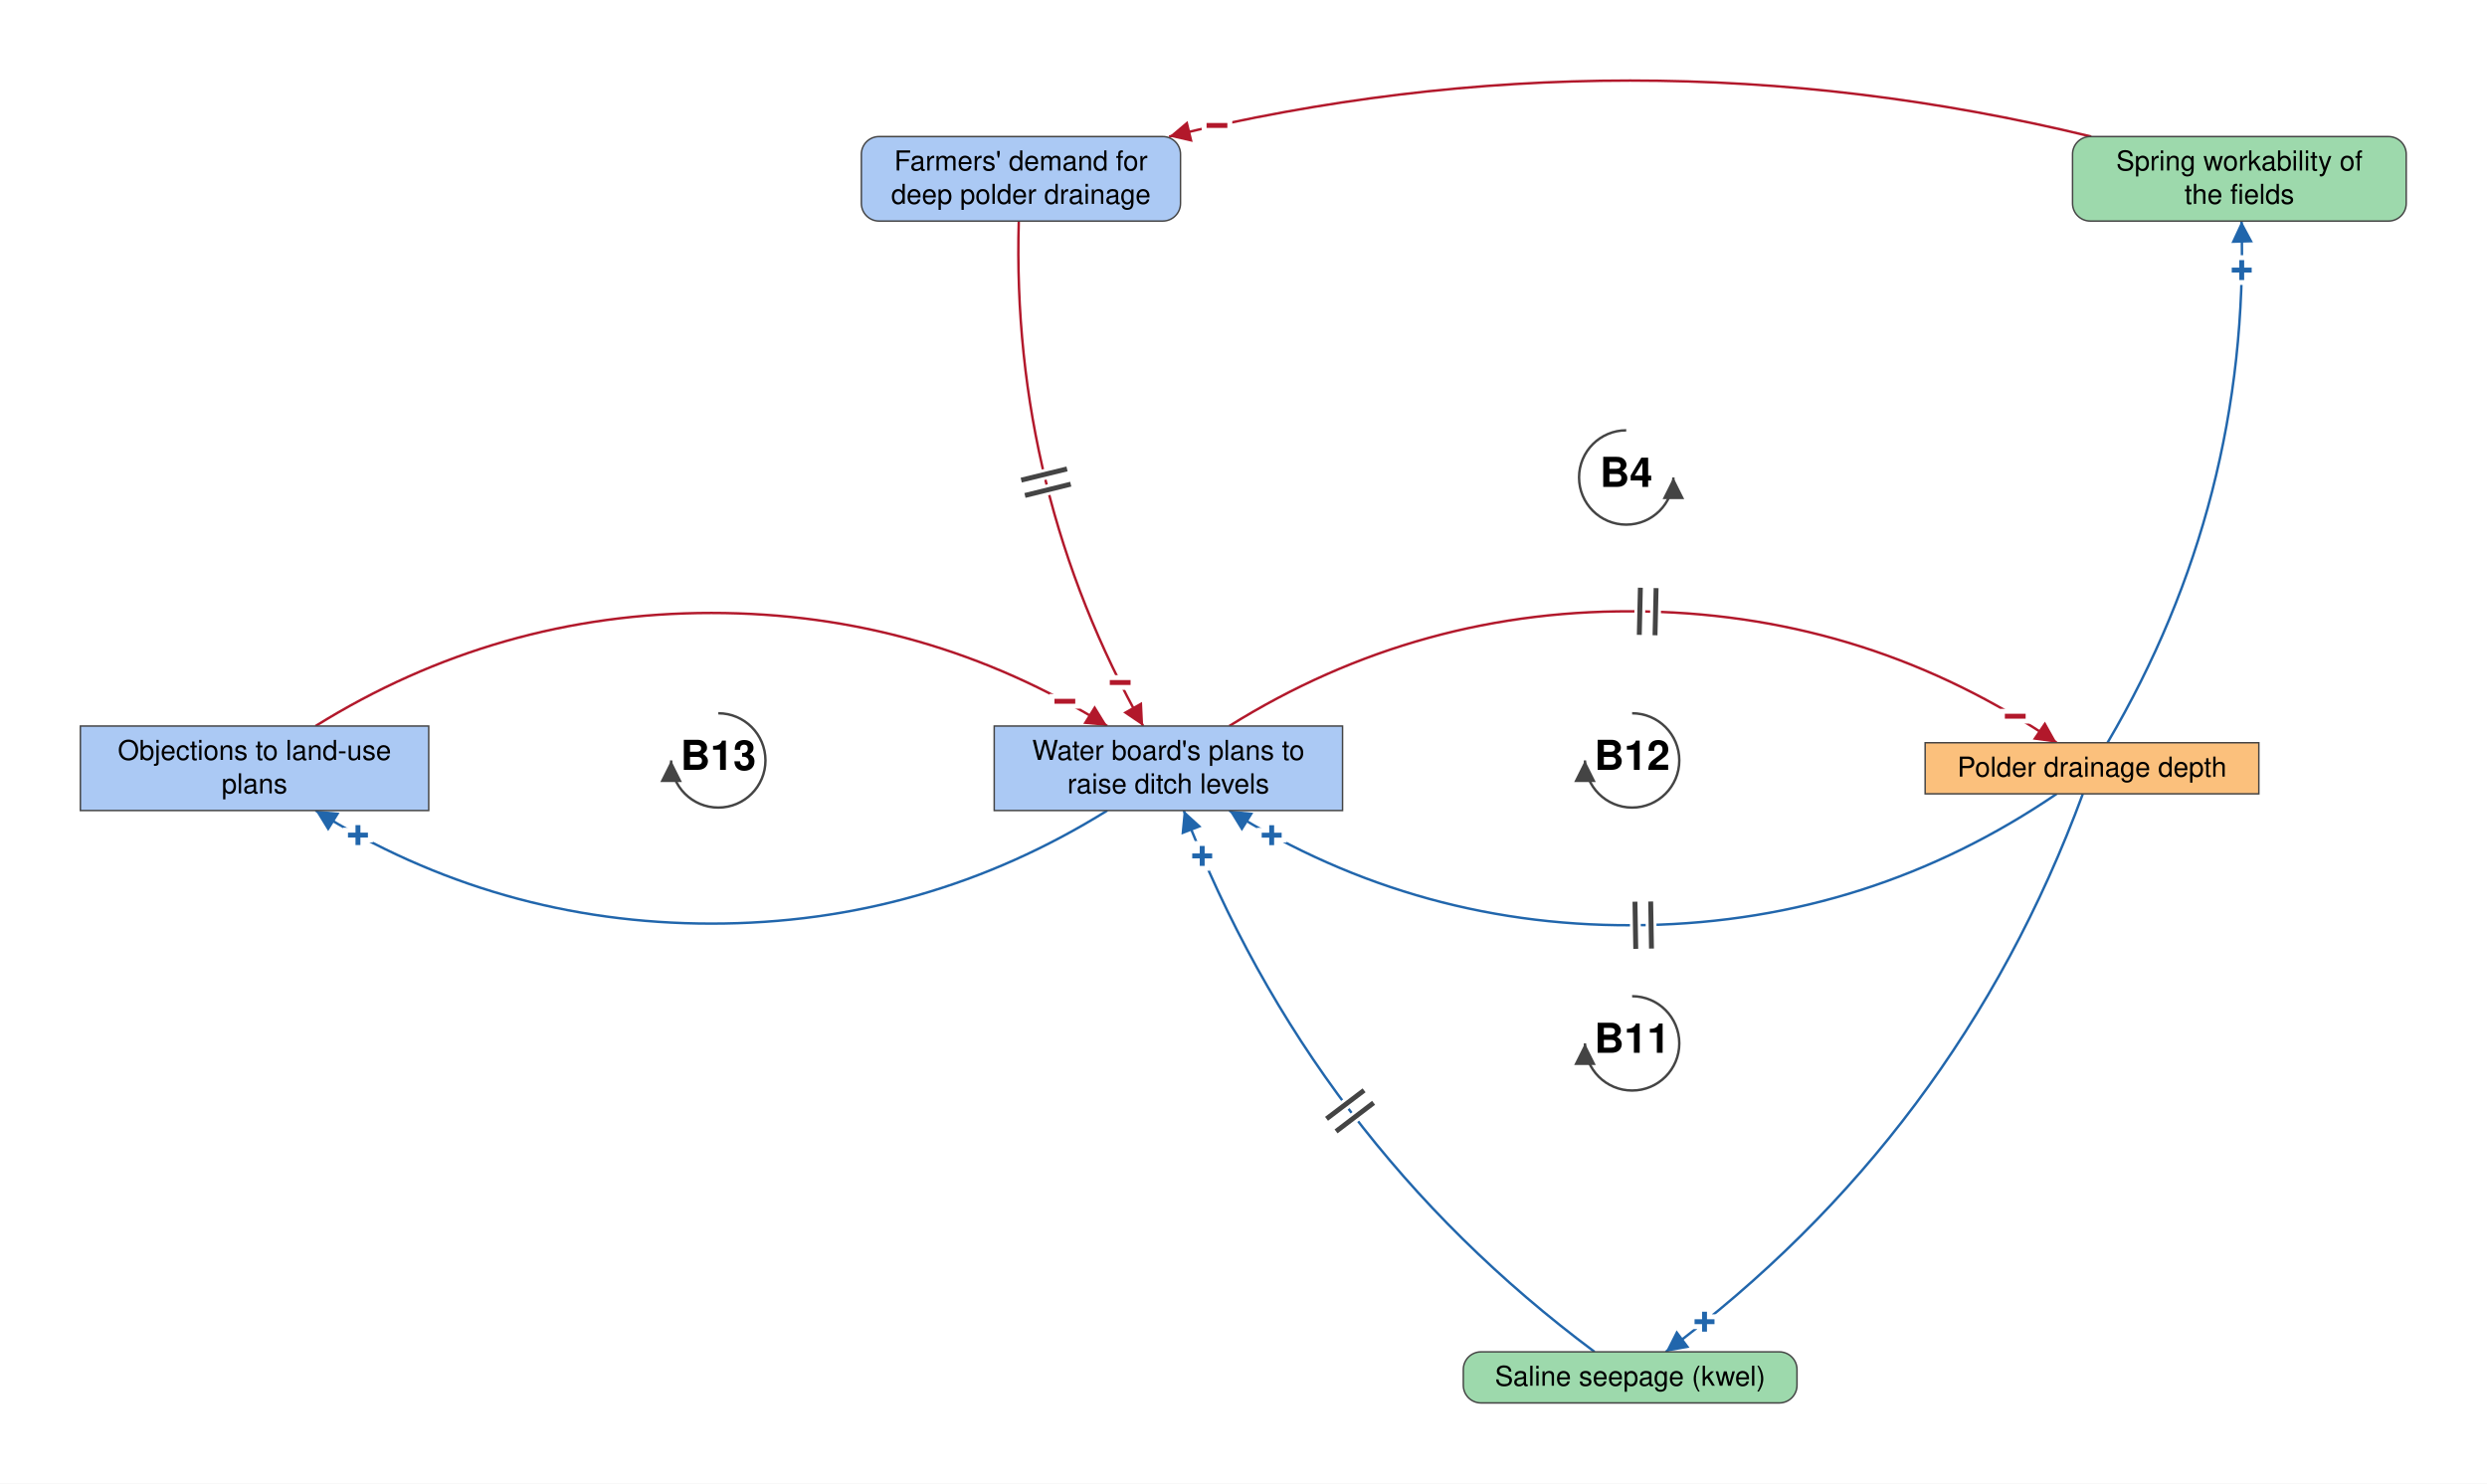
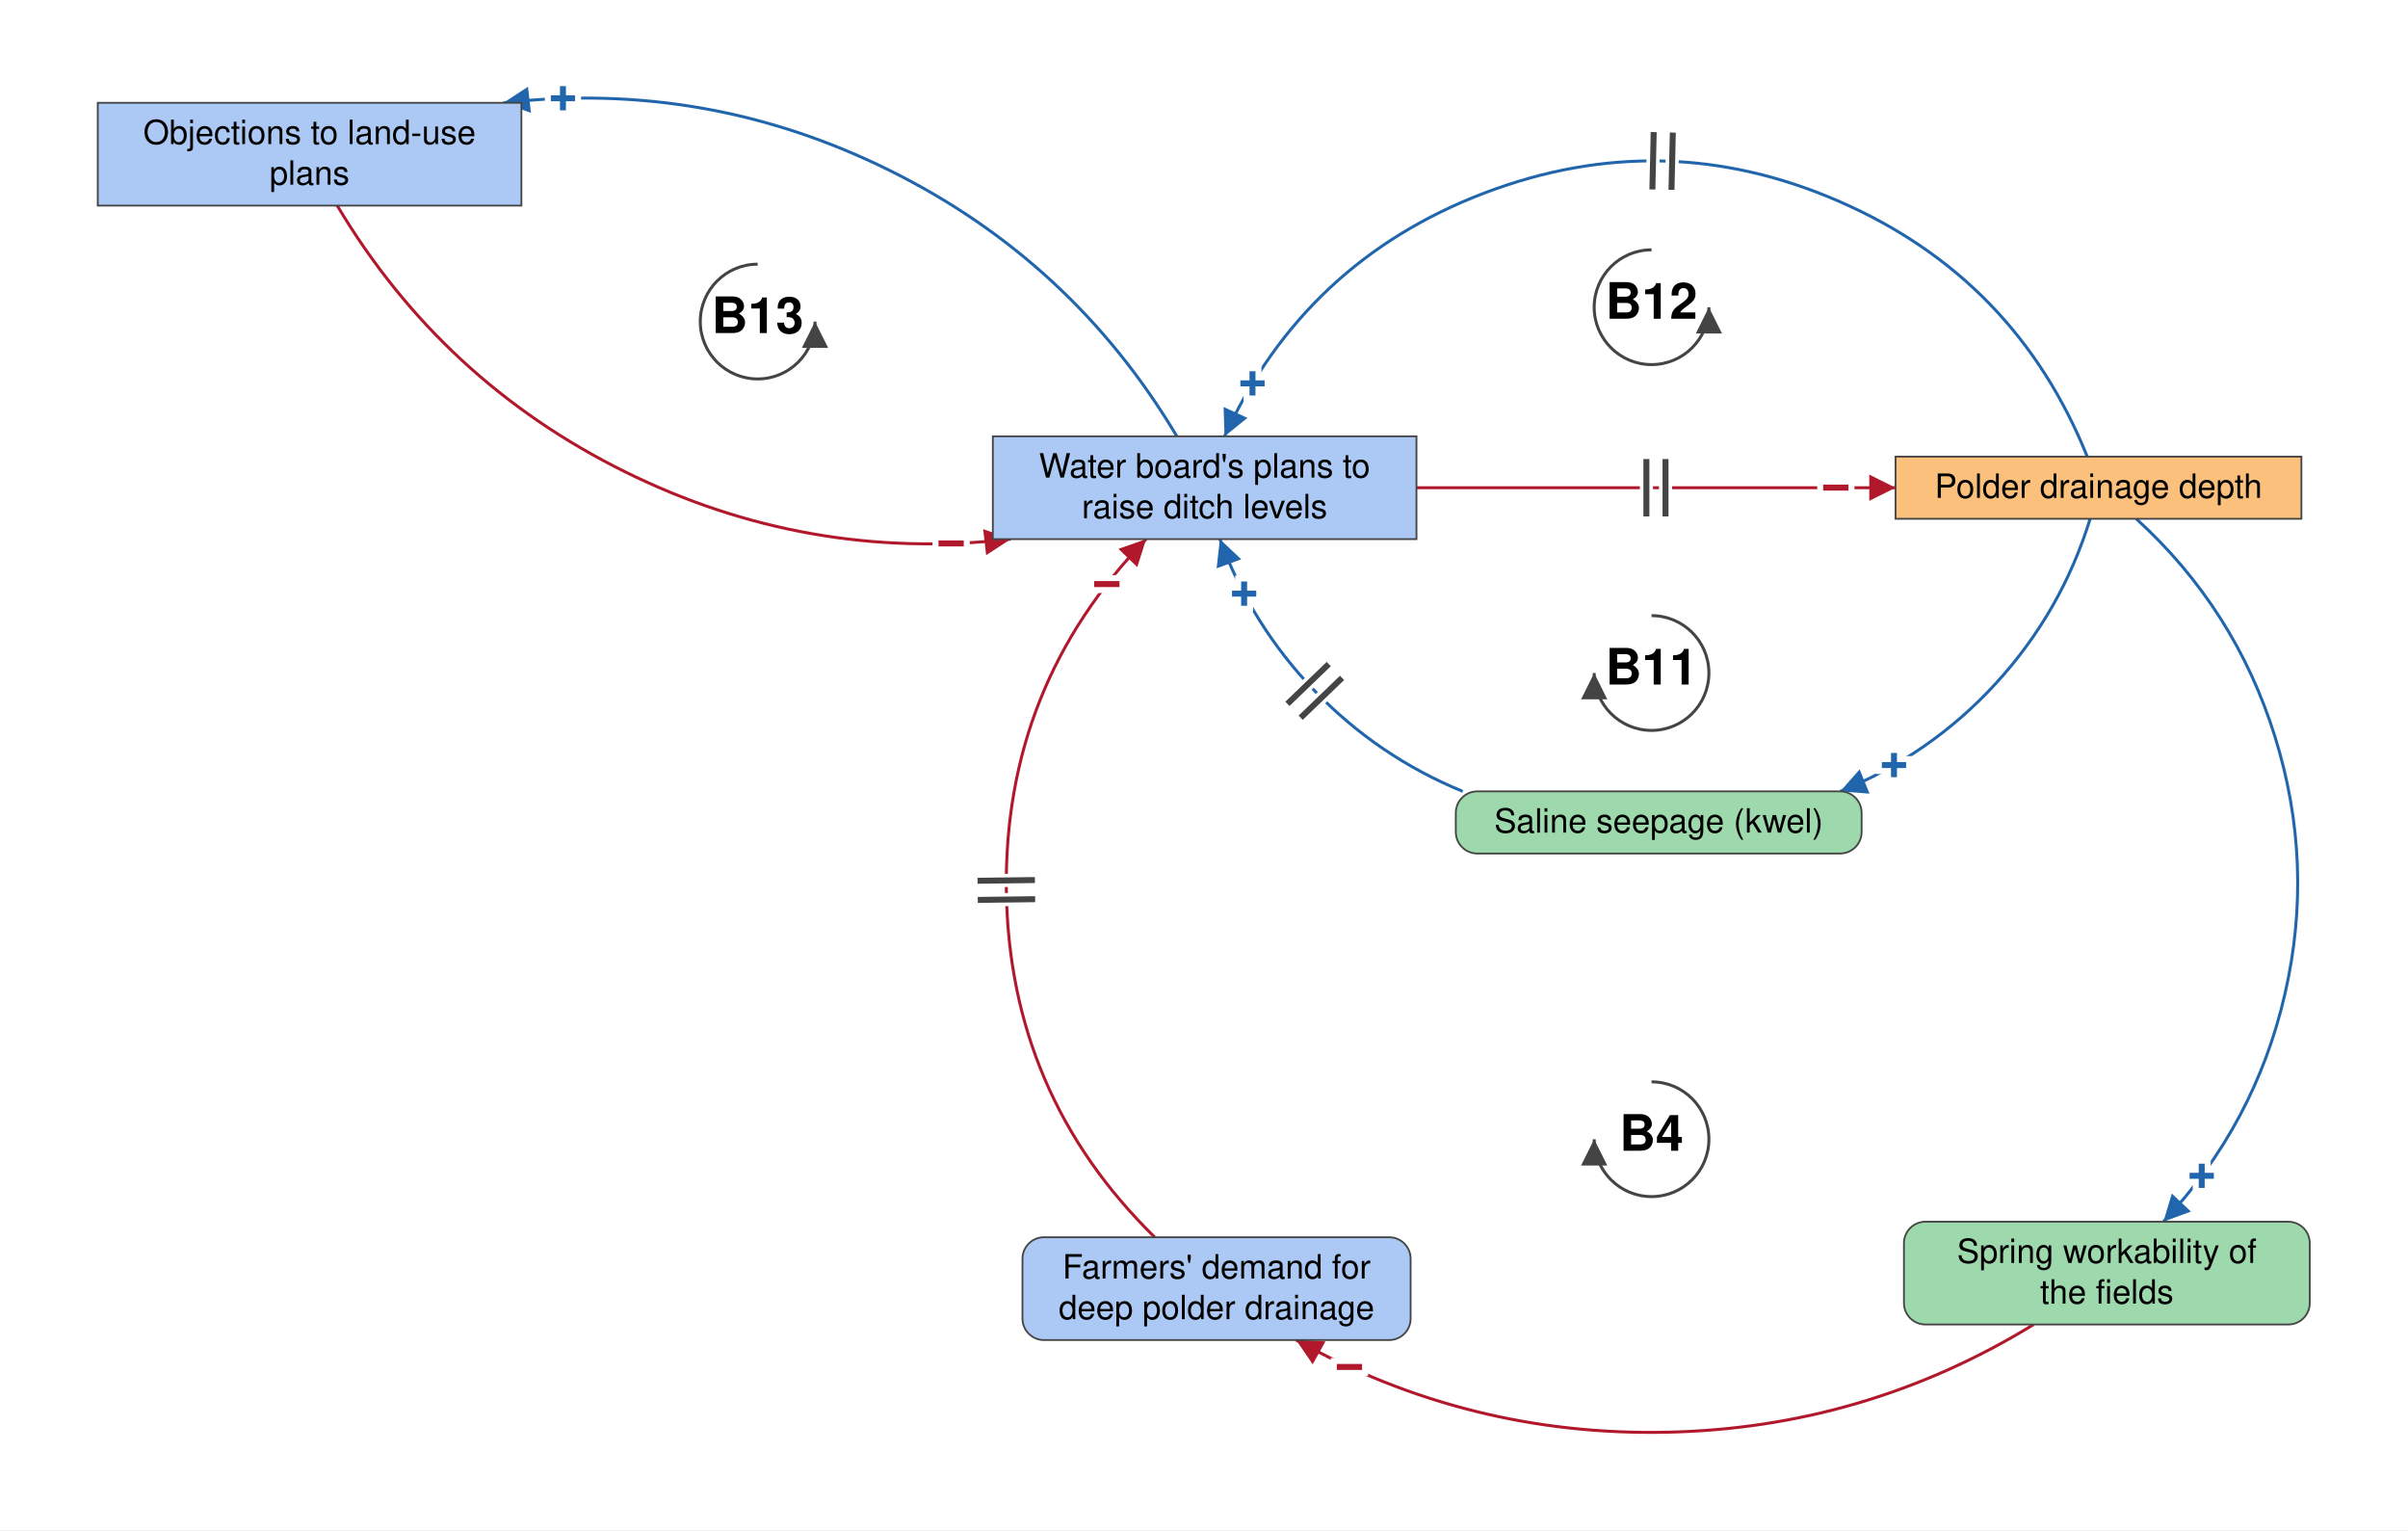
- <svg xmlns="http://www.w3.org/2000/svg" viewBox="-1659 -782 2531 1510" font-family="Helvetica Neue, Helvetica, Arial, sans-serif" font-size="28" fill="black">
+ <svg xmlns="http://www.w3.org/2000/svg" viewBox="-1382 -408 2015 1280" font-family="Helvetica Neue, Helvetica, Arial, sans-serif" font-size="28" fill="black">
  <defs>
    <marker id="arrow-plus" viewBox="0 0 10 10" refX="10" refY="5" markerWidth="22" markerHeight="22" markerUnits="userSpaceOnUse" orient="auto">
      <path d="M 0 0 L 10 5 L 0 10 z" fill="#2166AC" />
    </marker>
    <marker id="arrow-minus" viewBox="0 0 10 10" refX="10" refY="5" markerWidth="22" markerHeight="22" markerUnits="userSpaceOnUse" orient="auto">
      <path d="M 0 0 L 10 5 L 0 10 z" fill="#B2182B" />
    </marker>
    <marker id="arrow-grey" viewBox="0 0 10 10" refX="10" refY="5" markerWidth="22" markerHeight="22" markerUnits="userSpaceOnUse" orient="auto">
      <path d="M 0 0 L 10 5 L 0 10 z" fill="#444444" />
    </marker>
  </defs>
-   <rect x="-1659" y="-782" width="2531" height="1510" fill="white" />
+   <rect x="-1382" y="-408" width="2015" height="1280" fill="white" />
  <g class="links">
-     <g class="link" data-from="demand-for-deep-polder-drainage" data-to="plans-to-raise-ditch-levels" data-sign="-" data-delay="true" data-curvature="-0.16">
-       <path class="link-path" d="M -622.2 -557.0 Q -630.1 -282.5 -495.6 -43.0" fill="none" stroke="#B2182B" stroke-width="2.5" marker-end="url(#arrow-minus)" />
-       <text class="sign" x="-519.0" y="-87.2" text-anchor="middle" dominant-baseline="central" font-size="42" font-weight="bold" fill="#B2182B" stroke="white" stroke-width="10" paint-order="stroke">−</text>
-       <path class="delay-cut" d="M -573.1 -304.7 L -619.7 -293.3 M -569.3 -289.2 L -615.9 -277.7" stroke="white" stroke-width="11" fill="none" />
-       <path class="delay" d="M -573.1 -304.7 L -619.7 -293.3 M -569.3 -289.2 L -615.9 -277.7" stroke="#444444" stroke-width="5" fill="none" />
+     <g class="link" data-from="demand-for-deep-polder-drainage" data-to="plans-to-raise-ditch-levels" data-sign="-" data-delay="true" data-curvature="0.51">
+       <path class="link-path" d="M -415.7 627.0 Q -537.8 507.4 -539.9 336.5 Q -542.0 165.6 -422.9 43.0" fill="none" stroke="#B2182B" stroke-width="2.5" marker-end="url(#arrow-minus)" />
+       <text class="sign" x="-455.8" y="80.7" text-anchor="middle" dominant-baseline="central" font-size="42" font-weight="bold" fill="#B2182B" stroke="white" stroke-width="10" paint-order="stroke">−</text>
+       <path class="delay-cut" d="M -563.8 344.8 L -515.8 344.2 M -564.0 328.8 L -516.0 328.2" stroke="white" stroke-width="11" fill="none" />
+       <path class="delay" d="M -563.8 344.8 L -515.8 344.2 M -564.0 328.8 L -516.0 328.2" stroke="#444444" stroke-width="5" fill="none" />
    </g>
-     <g class="link" data-from="plans-to-raise-ditch-levels" data-to="polder-drainage-depth" data-sign="-" data-delay="true" data-curvature="0.34">
-       <path class="link-path" d="M -408.0 -43.0 Q -213.6 -164.3 15.6 -159.6 Q 244.7 -155.0 434.1 -26.0" fill="none" stroke="#B2182B" stroke-width="2.5" marker-end="url(#arrow-minus)" />
-       <text class="sign" x="391.9" y="-52.9" text-anchor="middle" dominant-baseline="central" font-size="42" font-weight="bold" fill="#B2182B" stroke="white" stroke-width="10" paint-order="stroke">−</text>
-       <path class="delay-cut" d="M 10.4 -183.8 L 9.3 -135.8 M 26.4 -183.4 L 25.3 -135.4" stroke="white" stroke-width="11" fill="none" />
-       <path class="delay" d="M 10.4 -183.8 L 9.3 -135.8 M 26.4 -183.4 L 25.3 -135.4" stroke="#444444" stroke-width="5" fill="none" />
+     <g class="link" data-from="plans-to-raise-ditch-levels" data-to="polder-drainage-depth" data-sign="-" data-delay="true" data-curvature="0">
+       <path class="link-path" d="M -196.8 0.0 Q 3.7 0.0 204.2 0.0" fill="none" stroke="#B2182B" stroke-width="2.5" marker-end="url(#arrow-minus)" />
+       <text class="sign" x="154.2" y="0.0" text-anchor="middle" dominant-baseline="central" font-size="42" font-weight="bold" fill="#B2182B" stroke="white" stroke-width="10" paint-order="stroke">−</text>
+       <path class="delay-cut" d="M -4.3 -24.0 L -4.3 24.0 M 11.7 -24.0 L 11.7 24.0" stroke="white" stroke-width="11" fill="none" />
+       <path class="delay" d="M -4.3 -24.0 L -4.3 24.0 M 11.7 -24.0 L 11.7 24.0" stroke="#444444" stroke-width="5" fill="none" />
    </g>
-     <g class="link" data-from="polder-drainage-depth" data-to="spring-workability-of-the-fields" data-sign="+" data-delay="false" data-curvature="-0.16">
-       <path class="link-path" d="M 485.8 -26.0 Q 630.4 -271.9 622.2 -557.0" fill="none" stroke="#2166AC" stroke-width="2.5" marker-end="url(#arrow-plus)" />
-       <text class="sign" x="622.4" y="-507.0" text-anchor="middle" dominant-baseline="central" font-size="42" font-weight="bold" fill="#2166AC" stroke="white" stroke-width="10" paint-order="stroke">+</text>
+     <g class="link" data-from="polder-drainage-depth" data-to="spring-workability-of-the-fields" data-sign="+" data-delay="false" data-curvature="0.496">
+       <path class="link-path" d="M 405.6 26.0 Q 488.3 101.3 521.6 208.0 Q 555.0 314.7 530.0 423.6 Q 504.9 532.6 428.3 614.0" fill="none" stroke="#2166AC" stroke-width="2.5" marker-end="url(#arrow-plus)" />
+       <text class="sign" x="460.4" y="575.7" text-anchor="middle" dominant-baseline="central" font-size="42" font-weight="bold" fill="#2166AC" stroke="white" stroke-width="10" paint-order="stroke">+</text>
    </g>
-     <g class="link" data-from="spring-workability-of-the-fields" data-to="demand-for-deep-polder-drainage" data-sign="-" data-delay="false" data-curvature="-0.16">
-       <path class="link-path" d="M 469.2 -643.0 Q -0.0 -757.0 -469.2 -643.0" fill="none" stroke="#B2182B" stroke-width="2.5" marker-end="url(#arrow-minus)" />
-       <text class="sign" x="-420.5" y="-654.2" text-anchor="middle" dominant-baseline="central" font-size="42" font-weight="bold" fill="#B2182B" stroke="white" stroke-width="10" paint-order="stroke">−</text>
+     <g class="link" data-from="spring-workability-of-the-fields" data-to="demand-for-deep-polder-drainage" data-sign="-" data-delay="false" data-curvature="0.34">
+       <path class="link-path" d="M 319.7 700.0 Q 178.5 786.6 12.9 790.1 Q -152.7 793.6 -297.4 713.0" fill="none" stroke="#B2182B" stroke-width="2.5" marker-end="url(#arrow-minus)" />
+       <text class="sign" x="-252.8" y="735.6" text-anchor="middle" dominant-baseline="central" font-size="42" font-weight="bold" fill="#B2182B" stroke="white" stroke-width="10" paint-order="stroke">−</text>
    </g>
-     <g class="link" data-from="polder-drainage-depth" data-to="saline-seepage-kwel" data-sign="+" data-delay="false" data-curvature="0.16">
-       <path class="link-path" d="M 460.7 26.0 Q 332.7 373.0 36.2 594.0" fill="none" stroke="#2166AC" stroke-width="2.5" marker-end="url(#arrow-plus)" />
-       <text class="sign" x="75.7" y="563.4" text-anchor="middle" dominant-baseline="central" font-size="42" font-weight="bold" fill="#2166AC" stroke="white" stroke-width="10" paint-order="stroke">+</text>
+     <g class="link" data-from="polder-drainage-depth" data-to="saline-seepage-kwel" data-sign="+" data-delay="false" data-curvature="0.363">
+       <path class="link-path" d="M 367.0 26.0 Q 343.1 103.7 288.2 163.6 Q 233.3 223.5 157.9 254.0" fill="none" stroke="#2166AC" stroke-width="2.5" marker-end="url(#arrow-plus)" />
+       <text class="sign" x="202.9" y="232.1" text-anchor="middle" dominant-baseline="central" font-size="42" font-weight="bold" fill="#2166AC" stroke="white" stroke-width="10" paint-order="stroke">+</text>
    </g>
-     <g class="link" data-from="saline-seepage-kwel" data-to="plans-to-raise-ditch-levels" data-sign="+" data-delay="true" data-curvature="0.16">
-       <path class="link-path" d="M -36.2 594.0 Q -324.8 378.9 -454.3 43.0" fill="none" stroke="#2166AC" stroke-width="2.5" marker-end="url(#arrow-plus)" />
-       <text class="sign" x="-435.5" y="89.3" text-anchor="middle" dominant-baseline="central" font-size="42" font-weight="bold" fill="#2166AC" stroke="white" stroke-width="10" paint-order="stroke">+</text>
-       <path class="delay-cut" d="M -299.3 369.6 L -261.1 340.5 M -309.0 356.8 L -270.8 327.8" stroke="white" stroke-width="11" fill="none" />
-       <path class="delay" d="M -299.3 369.6 L -261.1 340.5 M -309.0 356.8 L -270.8 327.8" stroke="#444444" stroke-width="5" fill="none" />
+     <g class="link" data-from="saline-seepage-kwel" data-to="plans-to-raise-ditch-levels" data-sign="+" data-delay="true" data-curvature="0.37">
+       <path class="link-path" d="M -158.0 254.0 Q -228.8 225.0 -281.9 169.9 Q -334.9 114.8 -361.2 43.0" fill="none" stroke="#2166AC" stroke-width="2.5" marker-end="url(#arrow-plus)" />
+       <text class="sign" x="-340.9" y="88.7" text-anchor="middle" dominant-baseline="central" font-size="42" font-weight="bold" fill="#2166AC" stroke="white" stroke-width="10" paint-order="stroke">+</text>
+       <path class="delay-cut" d="M -293.6 192.4 L -259.0 159.1 M -304.7 180.8 L -270.1 147.5" stroke="white" stroke-width="11" fill="none" />
+       <path class="delay" d="M -293.6 192.4 L -259.0 159.1 M -304.7 180.8 L -270.1 147.5" stroke="#444444" stroke-width="5" fill="none" />
    </g>
-     <g class="link" data-from="polder-drainage-depth" data-to="plans-to-raise-ditch-levels" data-sign="+" data-delay="true" data-curvature="0.34">
-       <path class="link-path" d="M 434.1 26.0 Q 244.7 155.0 15.6 159.6 Q -213.6 164.3 -408.0 43.0" fill="none" stroke="#2166AC" stroke-width="2.5" marker-end="url(#arrow-plus)" />
-       <text class="sign" x="-364.8" y="68.2" text-anchor="middle" dominant-baseline="central" font-size="42" font-weight="bold" fill="#2166AC" stroke="white" stroke-width="10" paint-order="stroke">+</text>
-       <path class="delay-cut" d="M 21.7 183.5 L 20.9 135.6 M 5.7 183.8 L 4.9 135.8" stroke="white" stroke-width="11" fill="none" />
-       <path class="delay" d="M 21.7 183.5 L 20.9 135.6 M 5.7 183.8 L 4.9 135.8" stroke="#444444" stroke-width="5" fill="none" />
+     <g class="link" data-from="polder-drainage-depth" data-to="plans-to-raise-ditch-levels" data-sign="+" data-delay="true" data-curvature="-0.728">
+       <path class="link-path" d="M 364.6 -26.0 Q 304.6 -175.1 157.3 -239.4 Q 10.0 -303.7 -140.2 -246.4 Q -290.3 -189.1 -357.3 -43.0" fill="none" stroke="#2166AC" stroke-width="2.5" marker-end="url(#arrow-plus)" />
+       <text class="sign" x="-333.9" y="-87.2" text-anchor="middle" dominant-baseline="central" font-size="42" font-weight="bold" fill="#2166AC" stroke="white" stroke-width="10" paint-order="stroke">+</text>
+       <path class="delay-cut" d="M 16.7 -249.2 L 17.8 -297.1 M 0.7 -249.5 L 1.8 -297.5" stroke="white" stroke-width="11" fill="none" />
+       <path class="delay" d="M 16.7 -249.2 L 17.8 -297.1 M 0.7 -249.5 L 1.8 -297.5" stroke="#444444" stroke-width="5" fill="none" />
    </g>
-     <g class="link" data-from="plans-to-raise-ditch-levels" data-to="policy-resistance-legal-delays" data-sign="+" data-delay="false" data-curvature="0.34">
-       <path class="link-path" d="M -532.1 43.0 Q -717.1 158.1 -935.0 158.1 Q -1152.9 158.1 -1337.9 43.0" fill="none" stroke="#2166AC" stroke-width="2.5" marker-end="url(#arrow-plus)" />
-       <text class="sign" x="-1294.7" y="68.1" text-anchor="middle" dominant-baseline="central" font-size="42" font-weight="bold" fill="#2166AC" stroke="white" stroke-width="10" paint-order="stroke">+</text>
+     <g class="link" data-from="plans-to-raise-ditch-levels" data-to="policy-resistance-legal-delays" data-sign="+" data-delay="false" data-curvature="-0.4">
+       <path class="link-path" d="M -397.2 -43.0 Q -484.7 -189.8 -637.9 -265.6 Q -791.0 -341.4 -960.8 -322.0" fill="none" stroke="#2166AC" stroke-width="2.5" marker-end="url(#arrow-plus)" />
+       <text class="sign" x="-910.9" y="-325.7" text-anchor="middle" dominant-baseline="central" font-size="42" font-weight="bold" fill="#2166AC" stroke="white" stroke-width="10" paint-order="stroke">+</text>
    </g>
-     <g class="link" data-from="policy-resistance-legal-delays" data-to="plans-to-raise-ditch-levels" data-sign="-" data-delay="false" data-curvature="0.34">
-       <path class="link-path" d="M -1337.9 -43.0 Q -1152.9 -158.1 -935.0 -158.1 Q -717.1 -158.1 -532.1 -43.0" fill="none" stroke="#B2182B" stroke-width="2.5" marker-end="url(#arrow-minus)" />
-       <text class="sign" x="-575.3" y="-68.1" text-anchor="middle" dominant-baseline="central" font-size="42" font-weight="bold" fill="#B2182B" stroke="white" stroke-width="10" paint-order="stroke">−</text>
+     <g class="link" data-from="policy-resistance-legal-delays" data-to="plans-to-raise-ditch-levels" data-sign="-" data-delay="false" data-curvature="-0.4">
+       <path class="link-path" d="M -1099.8 -236.0 Q -1012.3 -89.2 -859.1 -13.4 Q -706.0 62.4 -536.2 43.0" fill="none" stroke="#B2182B" stroke-width="2.5" marker-end="url(#arrow-minus)" />
+       <text class="sign" x="-586.1" y="46.7" text-anchor="middle" dominant-baseline="central" font-size="42" font-weight="bold" fill="#B2182B" stroke="white" stroke-width="10" paint-order="stroke">−</text>
    </g>
  </g>
  <g class="elements">
    <g class="element" data-id="plans-to-raise-ditch-levels" data-domain="Social" data-type="Stock" data-adaptive="false">
-       <rect x="-647.2" y="-43.0" width="354.5" height="86.0" rx="0" fill="#ABC9F4" stroke="#444444" stroke-width="1.5" />
-       <text x="-470.0" y="-8.5" text-anchor="middle">Water board's plans to</text>
-       <text x="-470.0" y="25.5" text-anchor="middle">raise ditch levels</text>
+       <rect x="-551.2" y="-43.0" width="354.5" height="86.0" rx="0" fill="#ABC9F4" stroke="#444444" stroke-width="1.5" />
+       <text x="-374.0" y="-8.5" text-anchor="middle">Water board's plans to</text>
+       <text x="-374.0" y="25.5" text-anchor="middle">raise ditch levels</text>
    </g>
    <g class="element" data-id="polder-drainage-depth" data-domain="Technological" data-type="Stock" data-adaptive="false">
-       <rect x="300.2" y="-26.0" width="339.6" height="52.0" rx="0" fill="#FBC07C" stroke="#444444" stroke-width="1.5" />
-       <text x="470.0" y="8.5" text-anchor="middle">Polder drainage depth</text>
+       <rect x="204.2" y="-26.0" width="339.6" height="52.0" rx="0" fill="#FBC07C" stroke="#444444" stroke-width="1.5" />
+       <text x="374.0" y="8.5" text-anchor="middle">Polder drainage depth</text>
    </g>
    <g class="element" data-id="spring-workability-of-the-fields" data-domain="Ecological" data-type="Auxiliary" data-adaptive="false">
-       <rect x="450.2" y="-643.0" width="339.6" height="86.0" rx="18" fill="#9DD9AC" stroke="#444444" stroke-width="1.5" />
-       <text x="620.0" y="-608.5" text-anchor="middle">Spring workability of</text>
-       <text x="620.0" y="-574.5" text-anchor="middle">the fields</text>
+       <rect x="211.2" y="614.0" width="339.6" height="86.0" rx="18" fill="#9DD9AC" stroke="#444444" stroke-width="1.5" />
+       <text x="381.0" y="648.5" text-anchor="middle">Spring workability of</text>
+       <text x="381.0" y="682.5" text-anchor="middle">the fields</text>
    </g>
    <g class="element" data-id="demand-for-deep-polder-drainage" data-domain="Social" data-type="Auxiliary" data-adaptive="false">
-       <rect x="-782.4" y="-643.0" width="324.8" height="86.0" rx="18" fill="#ABC9F4" stroke="#444444" stroke-width="1.5" />
-       <text x="-620.0" y="-608.5" text-anchor="middle">Farmers' demand for</text>
-       <text x="-620.0" y="-574.5" text-anchor="middle">deep polder drainage</text>
+       <rect x="-526.4" y="627.0" width="324.8" height="86.0" rx="18" fill="#ABC9F4" stroke="#444444" stroke-width="1.5" />
+       <text x="-364.0" y="661.5" text-anchor="middle">Farmers' demand for</text>
+       <text x="-364.0" y="695.5" text-anchor="middle">deep polder drainage</text>
    </g>
    <g class="element" data-id="saline-seepage-kwel" data-domain="Ecological" data-type="Auxiliary" data-adaptive="false">
-       <rect x="-169.8" y="594.0" width="339.6" height="52.0" rx="18" fill="#9DD9AC" stroke="#444444" stroke-width="1.5" />
-       <text x="0.0" y="628.5" text-anchor="middle">Saline seepage (kwel)</text>
+       <rect x="-163.8" y="254.0" width="339.6" height="52.0" rx="18" fill="#9DD9AC" stroke="#444444" stroke-width="1.5" />
+       <text x="6.0" y="288.5" text-anchor="middle">Saline seepage (kwel)</text>
    </g>
    <g class="element" data-id="policy-resistance-legal-delays" data-domain="Social" data-type="Stock" data-adaptive="false">
-       <rect x="-1577.2" y="-43.0" width="354.5" height="86.0" rx="0" fill="#ABC9F4" stroke="#444444" stroke-width="1.5" />
-       <text x="-1400.0" y="-8.5" text-anchor="middle">Objections to land-use</text>
-       <text x="-1400.0" y="25.5" text-anchor="middle">plans</text>
+       <rect x="-1300.2" y="-322.0" width="354.5" height="86.0" rx="0" fill="#ABC9F4" stroke="#444444" stroke-width="1.5" />
+       <text x="-1123.0" y="-287.5" text-anchor="middle">Objections to land-use</text>
+       <text x="-1123.0" y="-253.5" text-anchor="middle">plans</text>
    </g>
  </g>
  <g class="loop" data-id="B4">
-     <path d="M -4.0 -344.0 A 48 48 0 1 0 44.0 -296.0" fill="none" stroke="#444444" stroke-width="2.5" marker-end="url(#arrow-grey)" />
-     <text class="loop-id" x="-4.0" y="-296.0" text-anchor="middle" dominant-baseline="central" font-size="42" font-weight="bold">B4</text>
+     <path d="M 0.0 497.0 A 48 48 0 1 1 -48.0 545.0" fill="none" stroke="#444444" stroke-width="2.5" marker-end="url(#arrow-grey)" />
+     <text class="loop-id" x="0.0" y="545.0" text-anchor="middle" dominant-baseline="central" font-size="42" font-weight="bold">B4</text>
  </g>
  <g class="loop" data-id="B11">
-     <path d="M 2.0 232.0 A 48 48 0 1 1 -46.0 280.0" fill="none" stroke="#444444" stroke-width="2.5" marker-end="url(#arrow-grey)" />
-     <text class="loop-id" x="2.0" y="280.0" text-anchor="middle" dominant-baseline="central" font-size="42" font-weight="bold">B11</text>
+     <path d="M 0.0 107.0 A 48 48 0 1 1 -48.0 155.0" fill="none" stroke="#444444" stroke-width="2.5" marker-end="url(#arrow-grey)" />
+     <text class="loop-id" x="0.0" y="155.0" text-anchor="middle" dominant-baseline="central" font-size="42" font-weight="bold">B11</text>
  </g>
  <g class="loop" data-id="B12">
-     <path d="M 2.0 -56.0 A 48 48 0 1 1 -46.0 -8.0" fill="none" stroke="#444444" stroke-width="2.5" marker-end="url(#arrow-grey)" />
-     <text class="loop-id" x="2.0" y="-8.0" text-anchor="middle" dominant-baseline="central" font-size="42" font-weight="bold">B12</text>
+     <path d="M 0.0 -199.0 A 48 48 0 1 0 48.0 -151.0" fill="none" stroke="#444444" stroke-width="2.5" marker-end="url(#arrow-grey)" />
+     <text class="loop-id" x="0.0" y="-151.0" text-anchor="middle" dominant-baseline="central" font-size="42" font-weight="bold">B12</text>
  </g>
  <g class="loop" data-id="B13">
-     <path d="M -928.0 -56.0 A 48 48 0 1 1 -976.0 -8.0" fill="none" stroke="#444444" stroke-width="2.5" marker-end="url(#arrow-grey)" />
-     <text class="loop-id" x="-928.0" y="-8.0" text-anchor="middle" dominant-baseline="central" font-size="42" font-weight="bold">B13</text>
+     <path d="M -748.0 -187.0 A 48 48 0 1 0 -700.0 -139.0" fill="none" stroke="#444444" stroke-width="2.5" marker-end="url(#arrow-grey)" />
+     <text class="loop-id" x="-748.0" y="-139.0" text-anchor="middle" dominant-baseline="central" font-size="42" font-weight="bold">B13</text>
  </g>
</svg>
